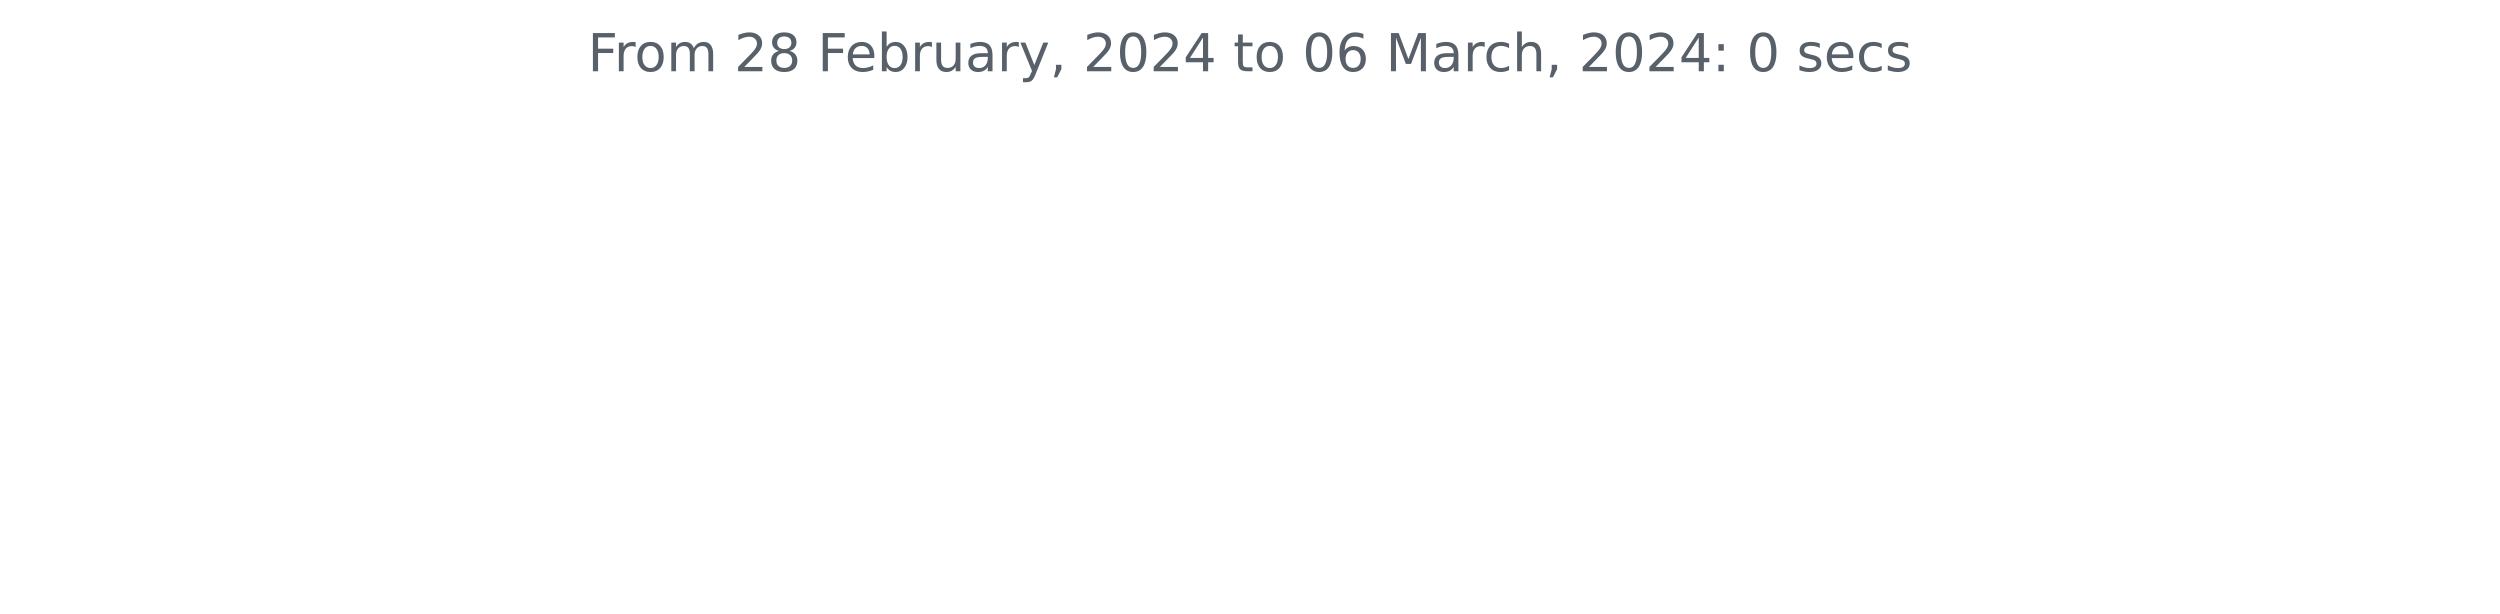
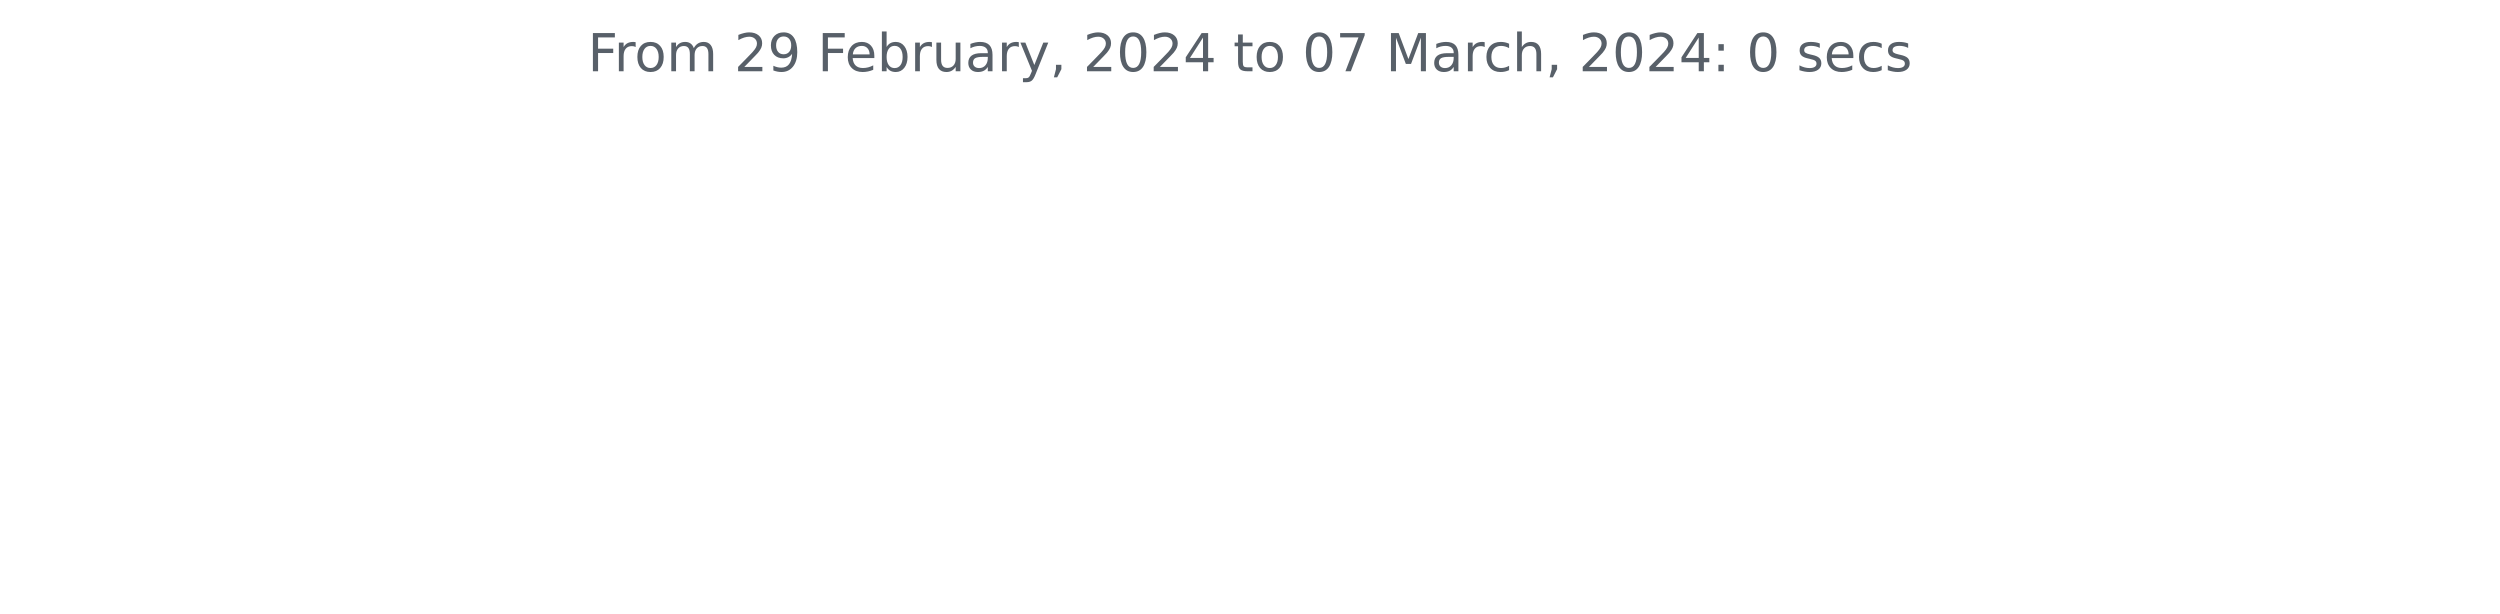
<svg xmlns="http://www.w3.org/2000/svg" xmlns:xlink="http://www.w3.org/1999/xlink" width="572.4pt" height="140.398pt" viewBox="0 0 572.4 140.398" version="1.1">
  <defs>
    <style type="text/css">*{stroke-linejoin: round; stroke-linecap: butt}</style>
  </defs>
  <g id="figure_1">
    <g id="patch_1">
      <path d="M 0 140.398  L 572.4 140.398  L 572.4 0  L 0 0  L 0 140.398  z " style="fill: none" />
    </g>
    <g id="axes_1">
      <g id="matplotlib.axis_1" />
      <g id="matplotlib.axis_2" />
      <g id="text_1">
        <g style="fill: #586069" transform="translate(134.5744 16.31812)scale(0.12 -0.12)">
          <defs>
            <path id="DejaVuSans-46" d="M 628 4666  L 3309 4666  L 3309 4134  L 1259 4134  L 1259 2759  L 3109 2759  L 3109 2228  L 1259 2228  L 1259 0  L 628 0  L 628 4666  z " transform="scale(0.015625)" />
            <path id="DejaVuSans-72" d="M 2631 2963  Q 2534 3019 2420 3045  Q 2306 3072 2169 3072  Q 1681 3072 1420 2755  Q 1159 2438 1159 1844  L 1159 0  L 581 0  L 581 3500  L 1159 3500  L 1159 2956  Q 1341 3275 1631 3429  Q 1922 3584 2338 3584  Q 2397 3584 2469 3576  Q 2541 3569 2628 3553  L 2631 2963  z " transform="scale(0.015625)" />
            <path id="DejaVuSans-6f" d="M 1959 3097  Q 1497 3097 1228 2736  Q 959 2375 959 1747  Q 959 1119 1226 758  Q 1494 397 1959 397  Q 2419 397 2687 759  Q 2956 1122 2956 1747  Q 2956 2369 2687 2733  Q 2419 3097 1959 3097  z M 1959 3584  Q 2709 3584 3137 3096  Q 3566 2609 3566 1747  Q 3566 888 3137 398  Q 2709 -91 1959 -91  Q 1206 -91 779 398  Q 353 888 353 1747  Q 353 2609 779 3096  Q 1206 3584 1959 3584  z " transform="scale(0.015625)" />
            <path id="DejaVuSans-6d" d="M 3328 2828  Q 3544 3216 3844 3400  Q 4144 3584 4550 3584  Q 5097 3584 5394 3201  Q 5691 2819 5691 2113  L 5691 0  L 5113 0  L 5113 2094  Q 5113 2597 4934 2840  Q 4756 3084 4391 3084  Q 3944 3084 3684 2787  Q 3425 2491 3425 1978  L 3425 0  L 2847 0  L 2847 2094  Q 2847 2600 2669 2842  Q 2491 3084 2119 3084  Q 1678 3084 1418 2786  Q 1159 2488 1159 1978  L 1159 0  L 581 0  L 581 3500  L 1159 3500  L 1159 2956  Q 1356 3278 1631 3431  Q 1906 3584 2284 3584  Q 2666 3584 2933 3390  Q 3200 3197 3328 2828  z " transform="scale(0.015625)" />
            <path id="DejaVuSans-20" transform="scale(0.015625)" />
            <path id="DejaVuSans-32" d="M 1228 531  L 3431 531  L 3431 0  L 469 0  L 469 531  Q 828 903 1448 1529  Q 2069 2156 2228 2338  Q 2531 2678 2651 2914  Q 2772 3150 2772 3378  Q 2772 3750 2511 3984  Q 2250 4219 1831 4219  Q 1534 4219 1204 4116  Q 875 4013 500 3803  L 500 4441  Q 881 4594 1212 4672  Q 1544 4750 1819 4750  Q 2544 4750 2975 4387  Q 3406 4025 3406 3419  Q 3406 3131 3298 2873  Q 3191 2616 2906 2266  Q 2828 2175 2409 1742  Q 1991 1309 1228 531  z " transform="scale(0.015625)" />
-             <path id="DejaVuSans-38" d="M 2034 2216  Q 1584 2216 1326 1975  Q 1069 1734 1069 1313  Q 1069 891 1326 650  Q 1584 409 2034 409  Q 2484 409 2743 651  Q 3003 894 3003 1313  Q 3003 1734 2745 1975  Q 2488 2216 2034 2216  z M 1403 2484  Q 997 2584 770 2862  Q 544 3141 544 3541  Q 544 4100 942 4425  Q 1341 4750 2034 4750  Q 2731 4750 3128 4425  Q 3525 4100 3525 3541  Q 3525 3141 3298 2862  Q 3072 2584 2669 2484  Q 3125 2378 3379 2068  Q 3634 1759 3634 1313  Q 3634 634 3220 271  Q 2806 -91 2034 -91  Q 1263 -91 848 271  Q 434 634 434 1313  Q 434 1759 690 2068  Q 947 2378 1403 2484  z M 1172 3481  Q 1172 3119 1398 2916  Q 1625 2713 2034 2713  Q 2441 2713 2670 2916  Q 2900 3119 2900 3481  Q 2900 3844 2670 4047  Q 2441 4250 2034 4250  Q 1625 4250 1398 4047  Q 1172 3844 1172 3481  z " transform="scale(0.015625)" />
+             <path id="DejaVuSans-39" d="M 703 97  L 703 672  Q 941 559 1184 500  Q 1428 441 1663 441  Q 2288 441 2617 861  Q 2947 1281 2994 2138  Q 2813 1869 2534 1725  Q 2256 1581 1919 1581  Q 1219 1581 811 2004  Q 403 2428 403 3163  Q 403 3881 828 4315  Q 1253 4750 1959 4750  Q 2769 4750 3195 4129  Q 3622 3509 3622 2328  Q 3622 1225 3098 567  Q 2575 -91 1691 -91  Q 1453 -91 1209 -44  Q 966 3 703 97  z M 1959 2075  Q 2384 2075 2632 2365  Q 2881 2656 2881 3163  Q 2881 3666 2632 3958  Q 2384 4250 1959 4250  Q 1534 4250 1286 3958  Q 1038 3666 1038 3163  Q 1038 2656 1286 2365  Q 1534 2075 1959 2075  z " transform="scale(0.015625)" />
            <path id="DejaVuSans-65" d="M 3597 1894  L 3597 1613  L 953 1613  Q 991 1019 1311 708  Q 1631 397 2203 397  Q 2534 397 2845 478  Q 3156 559 3463 722  L 3463 178  Q 3153 47 2828 -22  Q 2503 -91 2169 -91  Q 1331 -91 842 396  Q 353 884 353 1716  Q 353 2575 817 3079  Q 1281 3584 2069 3584  Q 2775 3584 3186 3129  Q 3597 2675 3597 1894  z M 3022 2063  Q 3016 2534 2758 2815  Q 2500 3097 2075 3097  Q 1594 3097 1305 2825  Q 1016 2553 972 2059  L 3022 2063  z " transform="scale(0.015625)" />
            <path id="DejaVuSans-62" d="M 3116 1747  Q 3116 2381 2855 2742  Q 2594 3103 2138 3103  Q 1681 3103 1420 2742  Q 1159 2381 1159 1747  Q 1159 1113 1420 752  Q 1681 391 2138 391  Q 2594 391 2855 752  Q 3116 1113 3116 1747  z M 1159 2969  Q 1341 3281 1617 3432  Q 1894 3584 2278 3584  Q 2916 3584 3314 3078  Q 3713 2572 3713 1747  Q 3713 922 3314 415  Q 2916 -91 2278 -91  Q 1894 -91 1617 61  Q 1341 213 1159 525  L 1159 0  L 581 0  L 581 4863  L 1159 4863  L 1159 2969  z " transform="scale(0.015625)" />
            <path id="DejaVuSans-75" d="M 544 1381  L 544 3500  L 1119 3500  L 1119 1403  Q 1119 906 1312 657  Q 1506 409 1894 409  Q 2359 409 2629 706  Q 2900 1003 2900 1516  L 2900 3500  L 3475 3500  L 3475 0  L 2900 0  L 2900 538  Q 2691 219 2414 64  Q 2138 -91 1772 -91  Q 1169 -91 856 284  Q 544 659 544 1381  z M 1991 3584  L 1991 3584  z " transform="scale(0.015625)" />
            <path id="DejaVuSans-61" d="M 2194 1759  Q 1497 1759 1228 1600  Q 959 1441 959 1056  Q 959 750 1161 570  Q 1363 391 1709 391  Q 2188 391 2477 730  Q 2766 1069 2766 1631  L 2766 1759  L 2194 1759  z M 3341 1997  L 3341 0  L 2766 0  L 2766 531  Q 2569 213 2275 61  Q 1981 -91 1556 -91  Q 1019 -91 701 211  Q 384 513 384 1019  Q 384 1609 779 1909  Q 1175 2209 1959 2209  L 2766 2209  L 2766 2266  Q 2766 2663 2505 2880  Q 2244 3097 1772 3097  Q 1472 3097 1187 3025  Q 903 2953 641 2809  L 641 3341  Q 956 3463 1253 3523  Q 1550 3584 1831 3584  Q 2591 3584 2966 3190  Q 3341 2797 3341 1997  z " transform="scale(0.015625)" />
            <path id="DejaVuSans-79" d="M 2059 -325  Q 1816 -950 1584 -1140  Q 1353 -1331 966 -1331  L 506 -1331  L 506 -850  L 844 -850  Q 1081 -850 1212 -737  Q 1344 -625 1503 -206  L 1606 56  L 191 3500  L 800 3500  L 1894 763  L 2988 3500  L 3597 3500  L 2059 -325  z " transform="scale(0.015625)" />
            <path id="DejaVuSans-2c" d="M 750 794  L 1409 794  L 1409 256  L 897 -744  L 494 -744  L 750 256  L 750 794  z " transform="scale(0.015625)" />
            <path id="DejaVuSans-30" d="M 2034 4250  Q 1547 4250 1301 3770  Q 1056 3291 1056 2328  Q 1056 1369 1301 889  Q 1547 409 2034 409  Q 2525 409 2770 889  Q 3016 1369 3016 2328  Q 3016 3291 2770 3770  Q 2525 4250 2034 4250  z M 2034 4750  Q 2819 4750 3233 4129  Q 3647 3509 3647 2328  Q 3647 1150 3233 529  Q 2819 -91 2034 -91  Q 1250 -91 836 529  Q 422 1150 422 2328  Q 422 3509 836 4129  Q 1250 4750 2034 4750  z " transform="scale(0.015625)" />
            <path id="DejaVuSans-34" d="M 2419 4116  L 825 1625  L 2419 1625  L 2419 4116  z M 2253 4666  L 3047 4666  L 3047 1625  L 3713 1625  L 3713 1100  L 3047 1100  L 3047 0  L 2419 0  L 2419 1100  L 313 1100  L 313 1709  L 2253 4666  z " transform="scale(0.015625)" />
            <path id="DejaVuSans-74" d="M 1172 4494  L 1172 3500  L 2356 3500  L 2356 3053  L 1172 3053  L 1172 1153  Q 1172 725 1289 603  Q 1406 481 1766 481  L 2356 481  L 2356 0  L 1766 0  Q 1100 0 847 248  Q 594 497 594 1153  L 594 3053  L 172 3053  L 172 3500  L 594 3500  L 594 4494  L 1172 4494  z " transform="scale(0.015625)" />
-             <path id="DejaVuSans-36" d="M 2113 2584  Q 1688 2584 1439 2293  Q 1191 2003 1191 1497  Q 1191 994 1439 701  Q 1688 409 2113 409  Q 2538 409 2786 701  Q 3034 994 3034 1497  Q 3034 2003 2786 2293  Q 2538 2584 2113 2584  z M 3366 4563  L 3366 3988  Q 3128 4100 2886 4159  Q 2644 4219 2406 4219  Q 1781 4219 1451 3797  Q 1122 3375 1075 2522  Q 1259 2794 1537 2939  Q 1816 3084 2150 3084  Q 2853 3084 3261 2657  Q 3669 2231 3669 1497  Q 3669 778 3244 343  Q 2819 -91 2113 -91  Q 1303 -91 875 529  Q 447 1150 447 2328  Q 447 3434 972 4092  Q 1497 4750 2381 4750  Q 2619 4750 2861 4703  Q 3103 4656 3366 4563  z " transform="scale(0.015625)" />
+             <path id="DejaVuSans-37" d="M 525 4666  L 3525 4666  L 3525 4397  L 1831 0  L 1172 0  L 2766 4134  L 525 4134  L 525 4666  z " transform="scale(0.015625)" />
            <path id="DejaVuSans-4d" d="M 628 4666  L 1569 4666  L 2759 1491  L 3956 4666  L 4897 4666  L 4897 0  L 4281 0  L 4281 4097  L 3078 897  L 2444 897  L 1241 4097  L 1241 0  L 628 0  L 628 4666  z " transform="scale(0.015625)" />
            <path id="DejaVuSans-63" d="M 3122 3366  L 3122 2828  Q 2878 2963 2633 3030  Q 2388 3097 2138 3097  Q 1578 3097 1268 2742  Q 959 2388 959 1747  Q 959 1106 1268 751  Q 1578 397 2138 397  Q 2388 397 2633 464  Q 2878 531 3122 666  L 3122 134  Q 2881 22 2623 -34  Q 2366 -91 2075 -91  Q 1284 -91 818 406  Q 353 903 353 1747  Q 353 2603 823 3093  Q 1294 3584 2113 3584  Q 2378 3584 2631 3529  Q 2884 3475 3122 3366  z " transform="scale(0.015625)" />
            <path id="DejaVuSans-68" d="M 3513 2113  L 3513 0  L 2938 0  L 2938 2094  Q 2938 2591 2744 2837  Q 2550 3084 2163 3084  Q 1697 3084 1428 2787  Q 1159 2491 1159 1978  L 1159 0  L 581 0  L 581 4863  L 1159 4863  L 1159 2956  Q 1366 3272 1645 3428  Q 1925 3584 2291 3584  Q 2894 3584 3203 3211  Q 3513 2838 3513 2113  z " transform="scale(0.015625)" />
            <path id="DejaVuSans-3a" d="M 750 794  L 1409 794  L 1409 0  L 750 0  L 750 794  z M 750 3309  L 1409 3309  L 1409 2516  L 750 2516  L 750 3309  z " transform="scale(0.015625)" />
            <path id="DejaVuSans-73" d="M 2834 3397  L 2834 2853  Q 2591 2978 2328 3040  Q 2066 3103 1784 3103  Q 1356 3103 1142 2972  Q 928 2841 928 2578  Q 928 2378 1081 2264  Q 1234 2150 1697 2047  L 1894 2003  Q 2506 1872 2764 1633  Q 3022 1394 3022 966  Q 3022 478 2636 193  Q 2250 -91 1575 -91  Q 1294 -91 989 -36  Q 684 19 347 128  L 347 722  Q 666 556 975 473  Q 1284 391 1588 391  Q 1994 391 2212 530  Q 2431 669 2431 922  Q 2431 1156 2273 1281  Q 2116 1406 1581 1522  L 1381 1569  Q 847 1681 609 1914  Q 372 2147 372 2553  Q 372 3047 722 3315  Q 1072 3584 1716 3584  Q 2034 3584 2315 3537  Q 2597 3491 2834 3397  z " transform="scale(0.015625)" />
          </defs>
          <use xlink:href="#DejaVuSans-46" />
          <use xlink:href="#DejaVuSans-72" x="50.27" />
          <use xlink:href="#DejaVuSans-6f" x="89.133" />
          <use xlink:href="#DejaVuSans-6d" x="150.314" />
          <use xlink:href="#DejaVuSans-20" x="247.727" />
          <use xlink:href="#DejaVuSans-32" x="279.514" />
-           <use xlink:href="#DejaVuSans-38" x="343.137" />
+           <use xlink:href="#DejaVuSans-39" x="343.137" />
          <use xlink:href="#DejaVuSans-20" x="406.76" />
          <use xlink:href="#DejaVuSans-46" x="438.547" />
          <use xlink:href="#DejaVuSans-65" x="490.566" />
          <use xlink:href="#DejaVuSans-62" x="552.09" />
          <use xlink:href="#DejaVuSans-72" x="615.566" />
          <use xlink:href="#DejaVuSans-75" x="656.68" />
          <use xlink:href="#DejaVuSans-61" x="720.059" />
          <use xlink:href="#DejaVuSans-72" x="781.338" />
          <use xlink:href="#DejaVuSans-79" x="822.451" />
          <use xlink:href="#DejaVuSans-2c" x="881.631" />
          <use xlink:href="#DejaVuSans-20" x="913.418" />
          <use xlink:href="#DejaVuSans-32" x="945.205" />
          <use xlink:href="#DejaVuSans-30" x="1008.828" />
          <use xlink:href="#DejaVuSans-32" x="1072.451" />
          <use xlink:href="#DejaVuSans-34" x="1136.074" />
          <use xlink:href="#DejaVuSans-20" x="1199.697" />
          <use xlink:href="#DejaVuSans-74" x="1231.484" />
          <use xlink:href="#DejaVuSans-6f" x="1270.693" />
          <use xlink:href="#DejaVuSans-20" x="1331.875" />
          <use xlink:href="#DejaVuSans-30" x="1363.662" />
-           <use xlink:href="#DejaVuSans-36" x="1427.285" />
+           <use xlink:href="#DejaVuSans-37" x="1427.285" />
          <use xlink:href="#DejaVuSans-20" x="1490.908" />
          <use xlink:href="#DejaVuSans-4d" x="1522.695" />
          <use xlink:href="#DejaVuSans-61" x="1608.975" />
          <use xlink:href="#DejaVuSans-72" x="1670.254" />
          <use xlink:href="#DejaVuSans-63" x="1709.117" />
          <use xlink:href="#DejaVuSans-68" x="1764.098" />
          <use xlink:href="#DejaVuSans-2c" x="1827.477" />
          <use xlink:href="#DejaVuSans-20" x="1859.264" />
          <use xlink:href="#DejaVuSans-32" x="1891.051" />
          <use xlink:href="#DejaVuSans-30" x="1954.674" />
          <use xlink:href="#DejaVuSans-32" x="2018.297" />
          <use xlink:href="#DejaVuSans-34" x="2081.92" />
          <use xlink:href="#DejaVuSans-3a" x="2145.543" />
          <use xlink:href="#DejaVuSans-20" x="2179.234" />
          <use xlink:href="#DejaVuSans-30" x="2211.021" />
          <use xlink:href="#DejaVuSans-20" x="2274.645" />
          <use xlink:href="#DejaVuSans-73" x="2306.432" />
          <use xlink:href="#DejaVuSans-65" x="2358.531" />
          <use xlink:href="#DejaVuSans-63" x="2420.055" />
          <use xlink:href="#DejaVuSans-73" x="2475.035" />
        </g>
      </g>
    </g>
  </g>
</svg>
